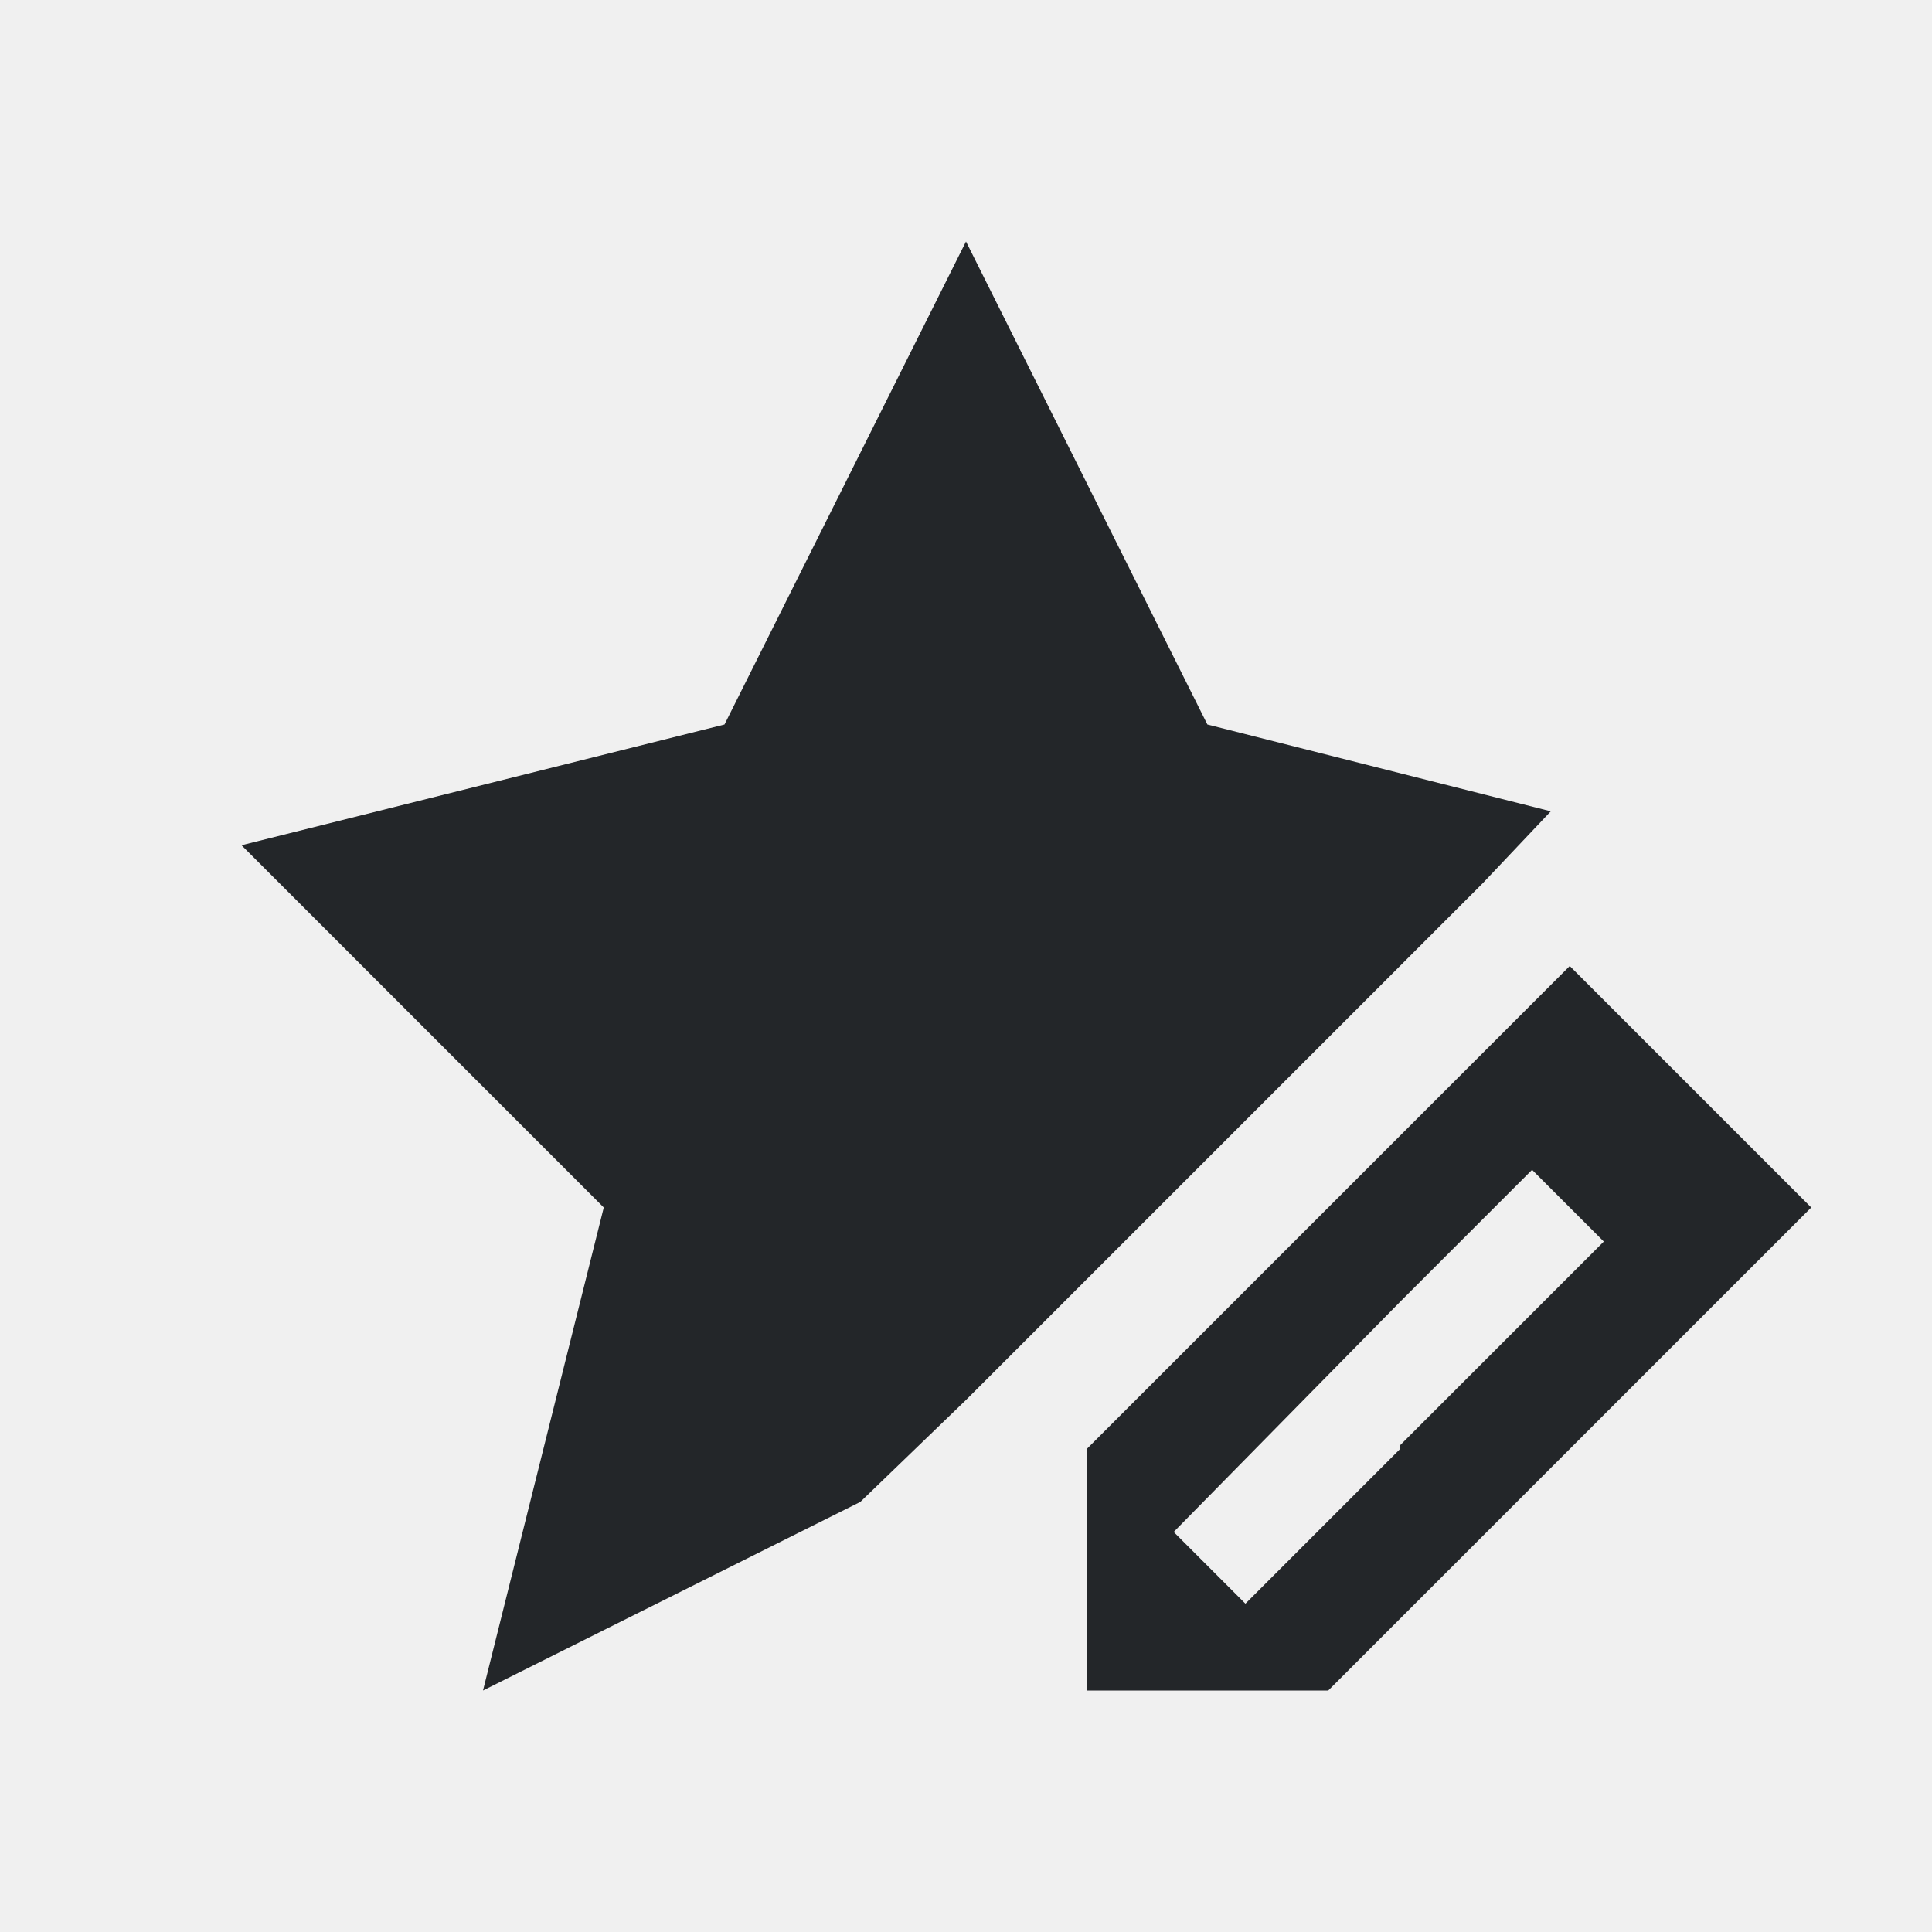
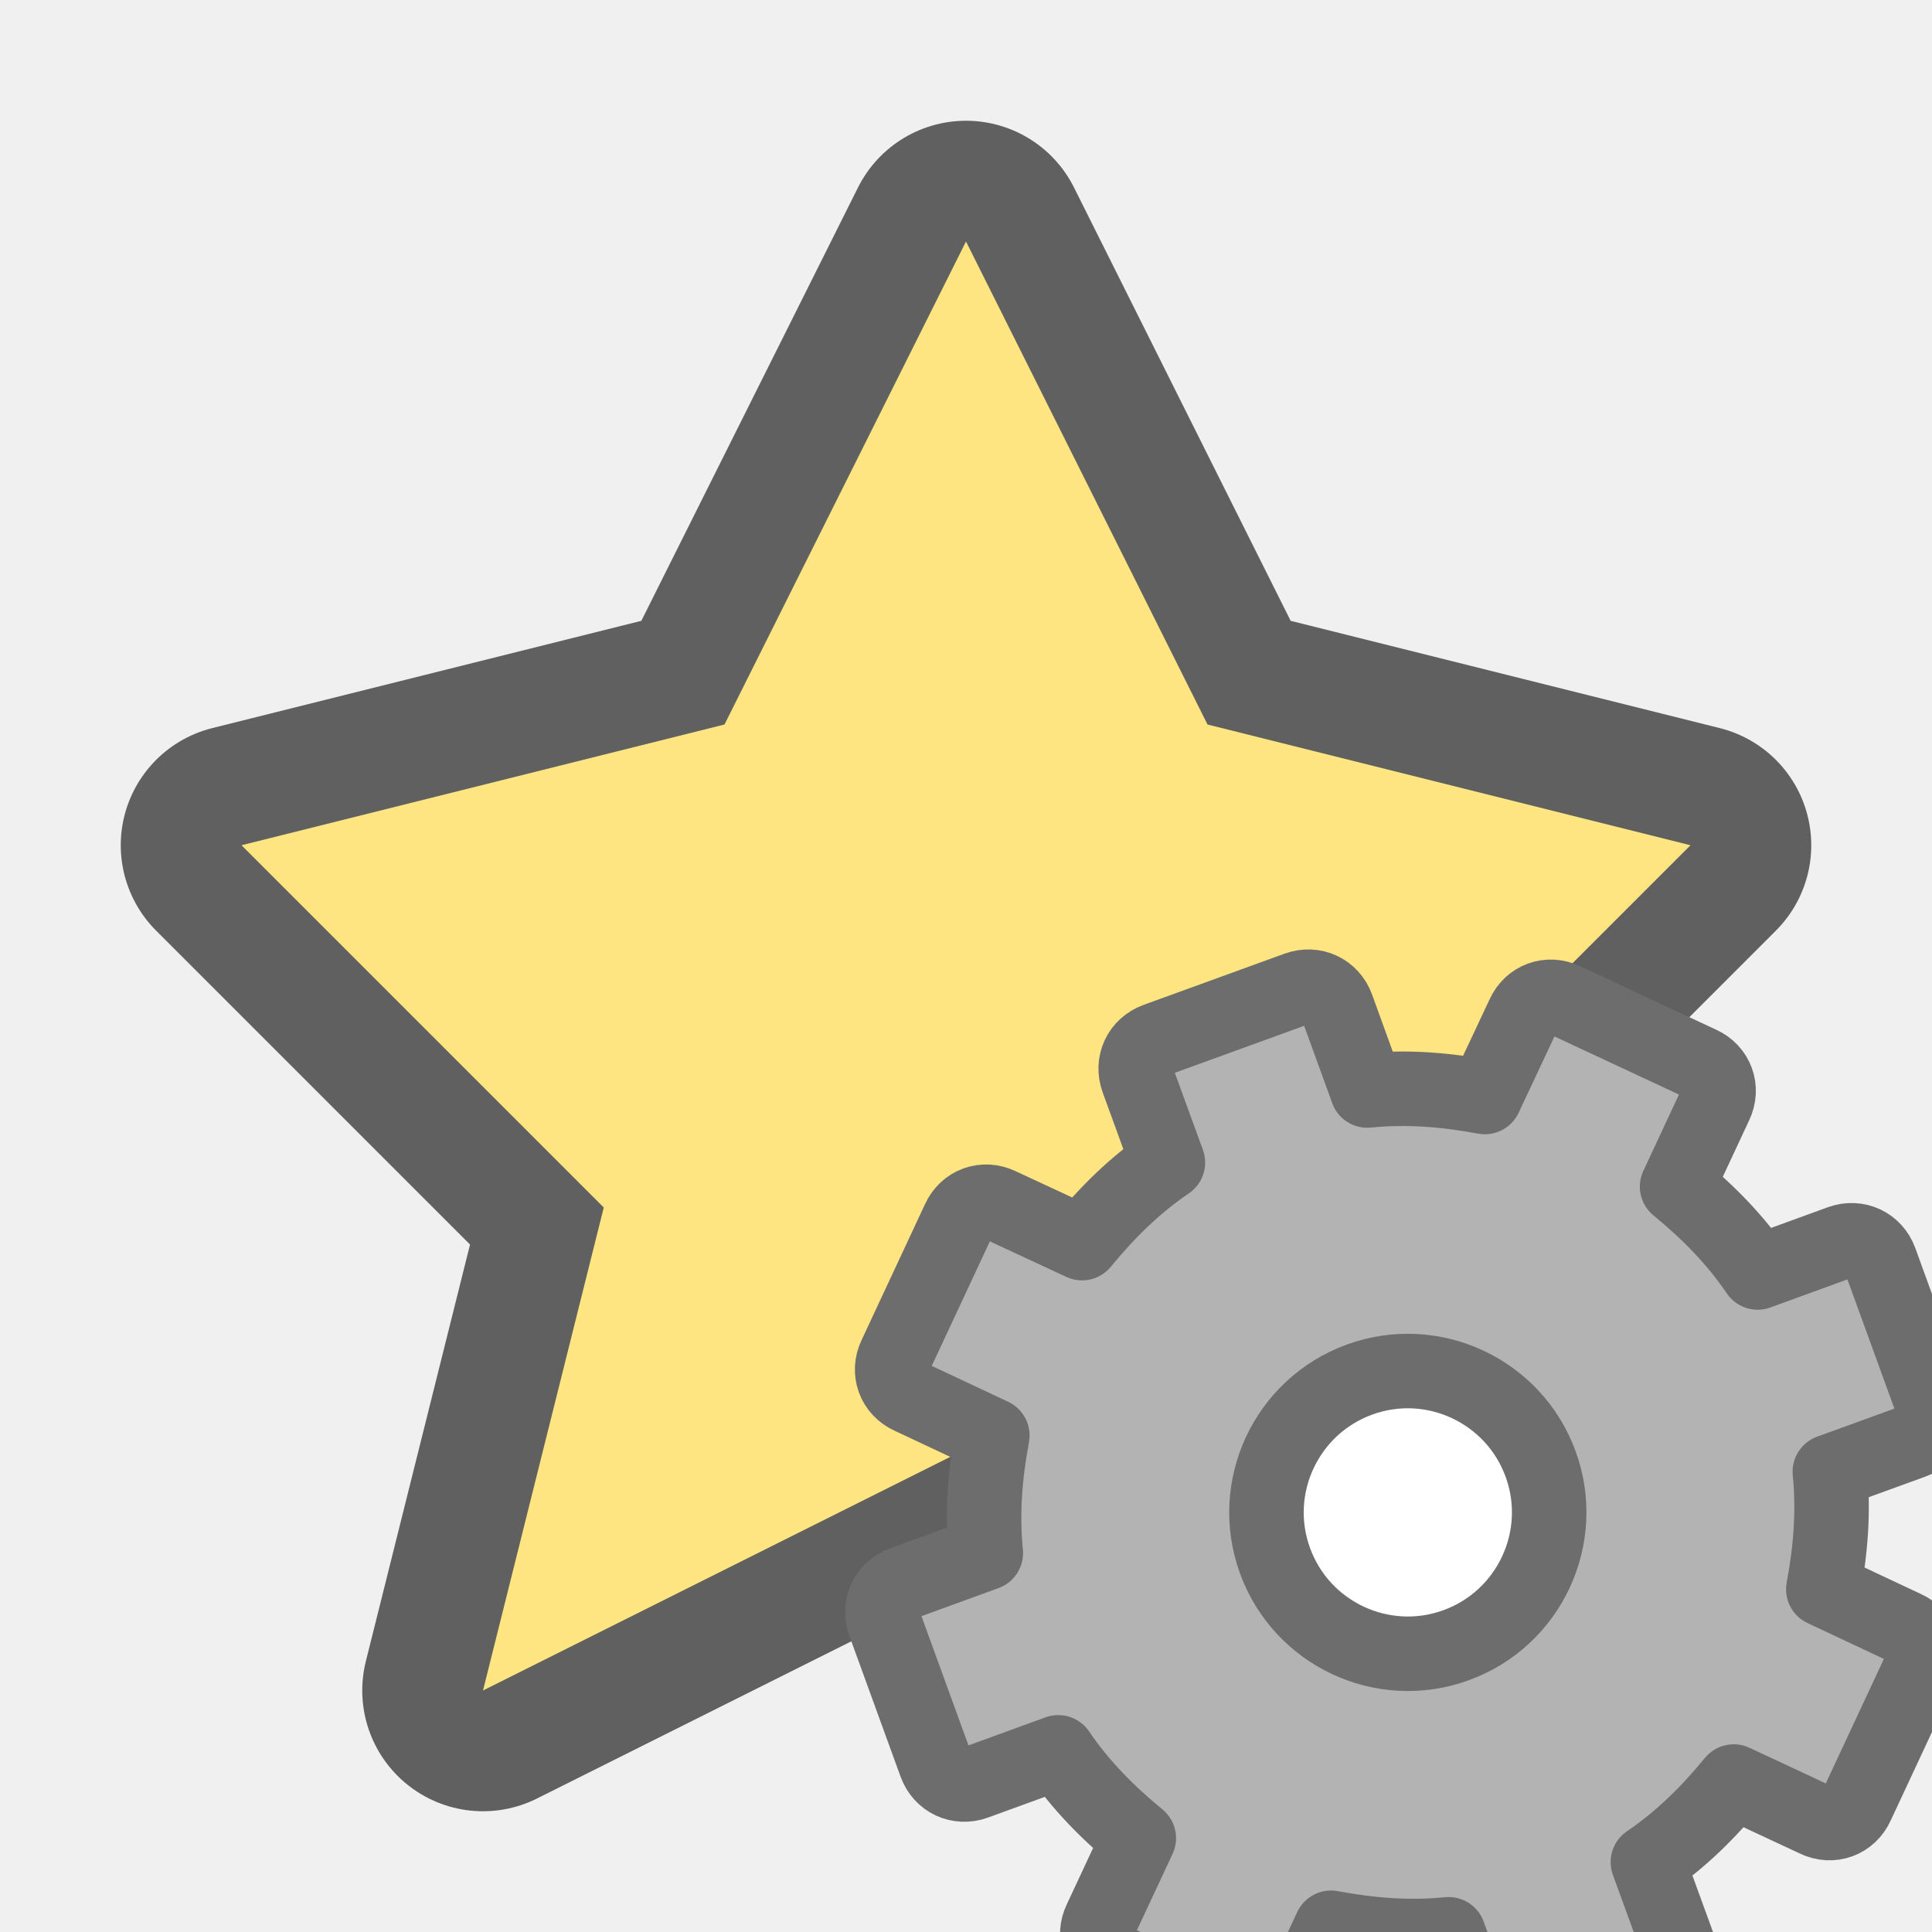
- <svg xmlns="http://www.w3.org/2000/svg" viewBox="0 0 16 16">
-   <path d="m8 2-2 4-4 1 3 3-1 4 3.125-1.562.875-.844.281-.281 4-4 .562-.594-2.844-.719zm5 6-1 1-1 1-2 2v1 1h2l.594-.594.406-.406 1-1 1-1 1-1zm-.312 1.688.594.594-.281.281-1.406 1.406v.031l-1.281 1.281-.594-.594 1.875-1.906z" fill="#232629" />
+ <svg xmlns="http://www.w3.org/2000/svg" viewBox="0 0 16 16" version="1.1" id="svg4">
+   <defs id="defs8" />
+   <path id="path837" d="m 8,2 2,4 4,1 -3,3 1,4 L 8,12 4,14 5,10 2,7 C 2,7 6,6 6,6 Z" style="fill:#000000;stroke:#000000;stroke-width:2;stroke-linecap:butt;stroke-linejoin:round;stroke-opacity:1;fill-opacity:1;opacity:0.6;stroke-miterlimit:4;stroke-dasharray:none" />
+   <path style="fill:#fee581;stroke:none;stroke-width:1px;stroke-linecap:butt;stroke-linejoin:miter;stroke-opacity:1;fill-opacity:1" d="m 8,2 2,4 4,1 -3,3 1,4 L 8,12 4,14 5,10 2,7 C 2,7 6,6 6,6 Z" id="path835" />
+   <circle style="opacity:1;fill:#ffffff;fill-opacity:1;stroke:none;stroke-width:2;stroke-linecap:round;stroke-linejoin:round;stroke-miterlimit:4;stroke-dasharray:none;stroke-opacity:1" id="path824-1" cx="11.5" cy="12.5" r="1.5" />
+   <circle style="opacity:1;fill:#ffffff;fill-opacity:1;stroke:none;stroke-width:2;stroke-linecap:round;stroke-linejoin:round;stroke-miterlimit:4;stroke-dasharray:none;stroke-opacity:1" id="path824" cx="11.5" cy="14.5" r="1.5" />
+   <path style="display:block;fill:#b3b3b3;fill-opacity:1;stroke:#6d6d6d;stroke-width:0.617;stroke-linejoin:round;stroke-opacity:1" d="m 9.576,8.612 c -0.138,0.05 -0.204,0.193 -0.154,0.33 l 0.25,0.686 c -0.277,0.188 -0.504,0.415 -0.711,0.667 l -0.68,-0.316 c -0.132,-0.064 -0.281,-0.01 -0.341,0.124 l -0.525,1.125 c -0.064,0.132 -0.01,0.281 0.124,0.341 l 0.679,0.319 c -0.06,0.321 -0.087,0.642 -0.054,0.974 l -0.686,0.25 c -0.138,0.05 -0.204,0.193 -0.154,0.33 l 0.424,1.166 c 0.05,0.138 0.193,0.204 0.33,0.154 l 0.686,-0.25 c 0.188,0.277 0.415,0.504 0.667,0.711 l -0.317,0.679 c -0.064,0.132 -0.01,0.281 0.124,0.341 l 1.125,0.525 c 0.132,0.064 0.281,0.01 0.341,-0.124 l 0.319,-0.679 c 0.321,0.06 0.642,0.087 0.974,0.054 l 0.25,0.688 c 0.05,0.138 0.193,0.204 0.33,0.154 l 1.166,-0.424 c 0.138,-0.05 0.204,-0.193 0.154,-0.33 l -0.25,-0.686 c 0.277,-0.188 0.504,-0.415 0.711,-0.667 l 0.679,0.317 c 0.132,0.064 0.281,0.01 0.341,-0.124 l 0.525,-1.125 c 0.064,-0.132 0.01,-0.281 -0.124,-0.341 l -0.679,-0.319 c 0.06,-0.321 0.087,-0.642 0.054,-0.974 l 0.688,-0.25 c 0.138,-0.05 0.204,-0.193 0.154,-0.33 l -0.424,-1.166 c -0.05,-0.138 -0.193,-0.204 -0.33,-0.154 l -0.686,0.25 c -0.188,-0.277 -0.415,-0.504 -0.667,-0.711 l 0.317,-0.679 c 0.064,-0.132 0.01,-0.281 -0.124,-0.341 l -1.125,-0.525 c -0.132,-0.064 -0.281,-0.01 -0.341,0.124 l -0.319,0.679 c -0.321,-0.06 -0.642,-0.087 -0.974,-0.054 l -0.25,-0.689 c -0.05,-0.138 -0.193,-0.204 -0.33,-0.154 z m 1.683,2.813 c 0.607,-0.221 1.279,0.093 1.5,0.7 0.221,0.607 -0.093,1.279 -0.7,1.5 -0.607,0.221 -1.279,-0.093 -1.5,-0.7 -0.221,-0.607 0.093,-1.279 0.7,-1.5 z" display="block" id="path34" />
</svg>
